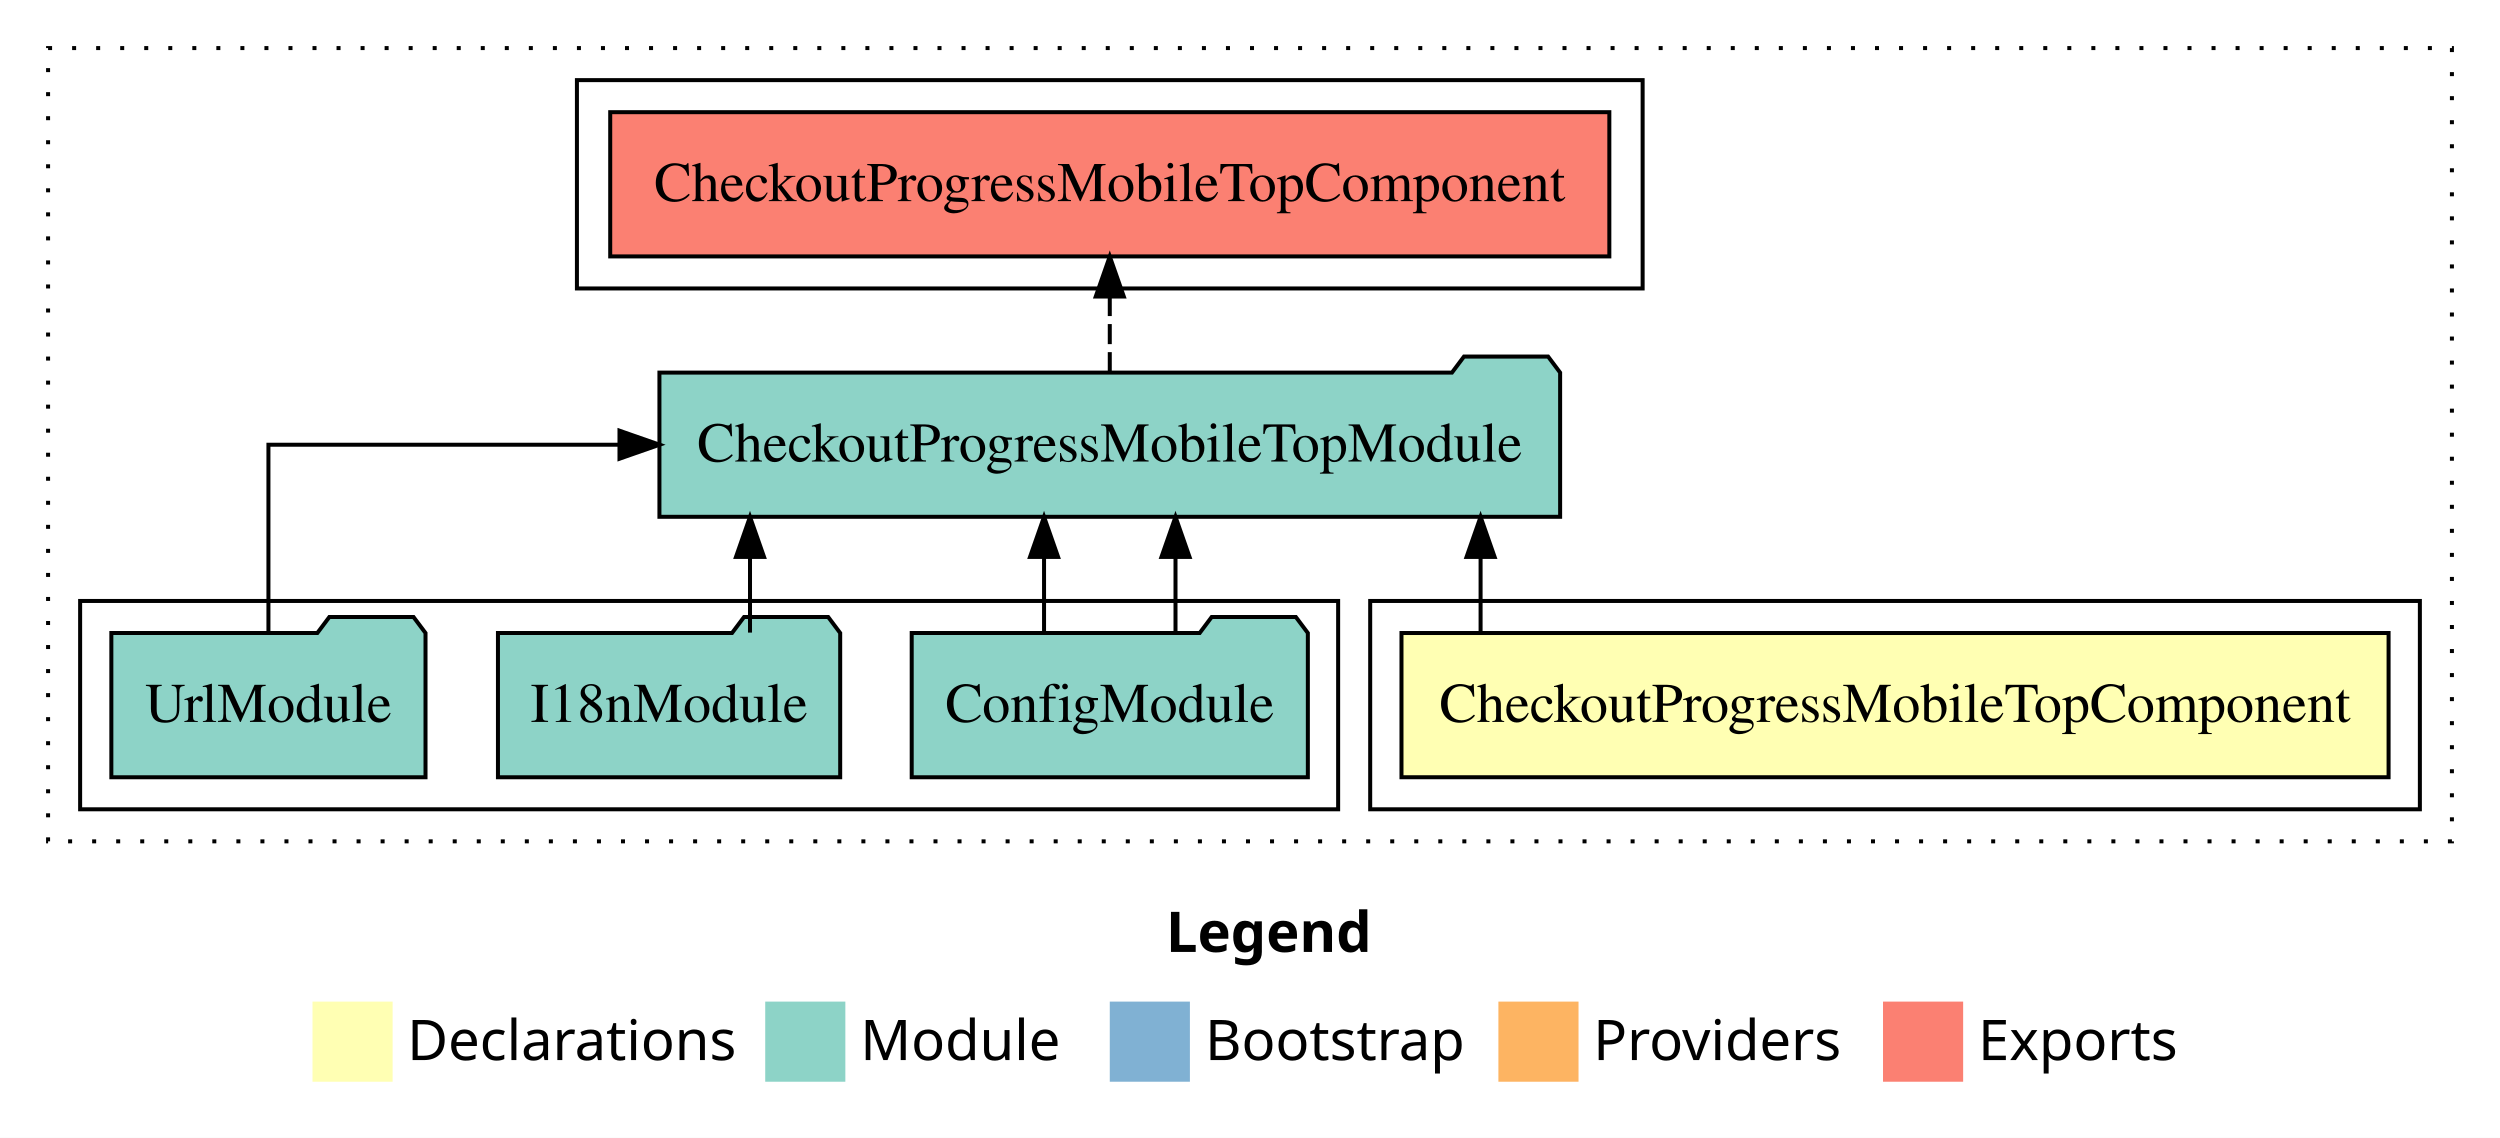
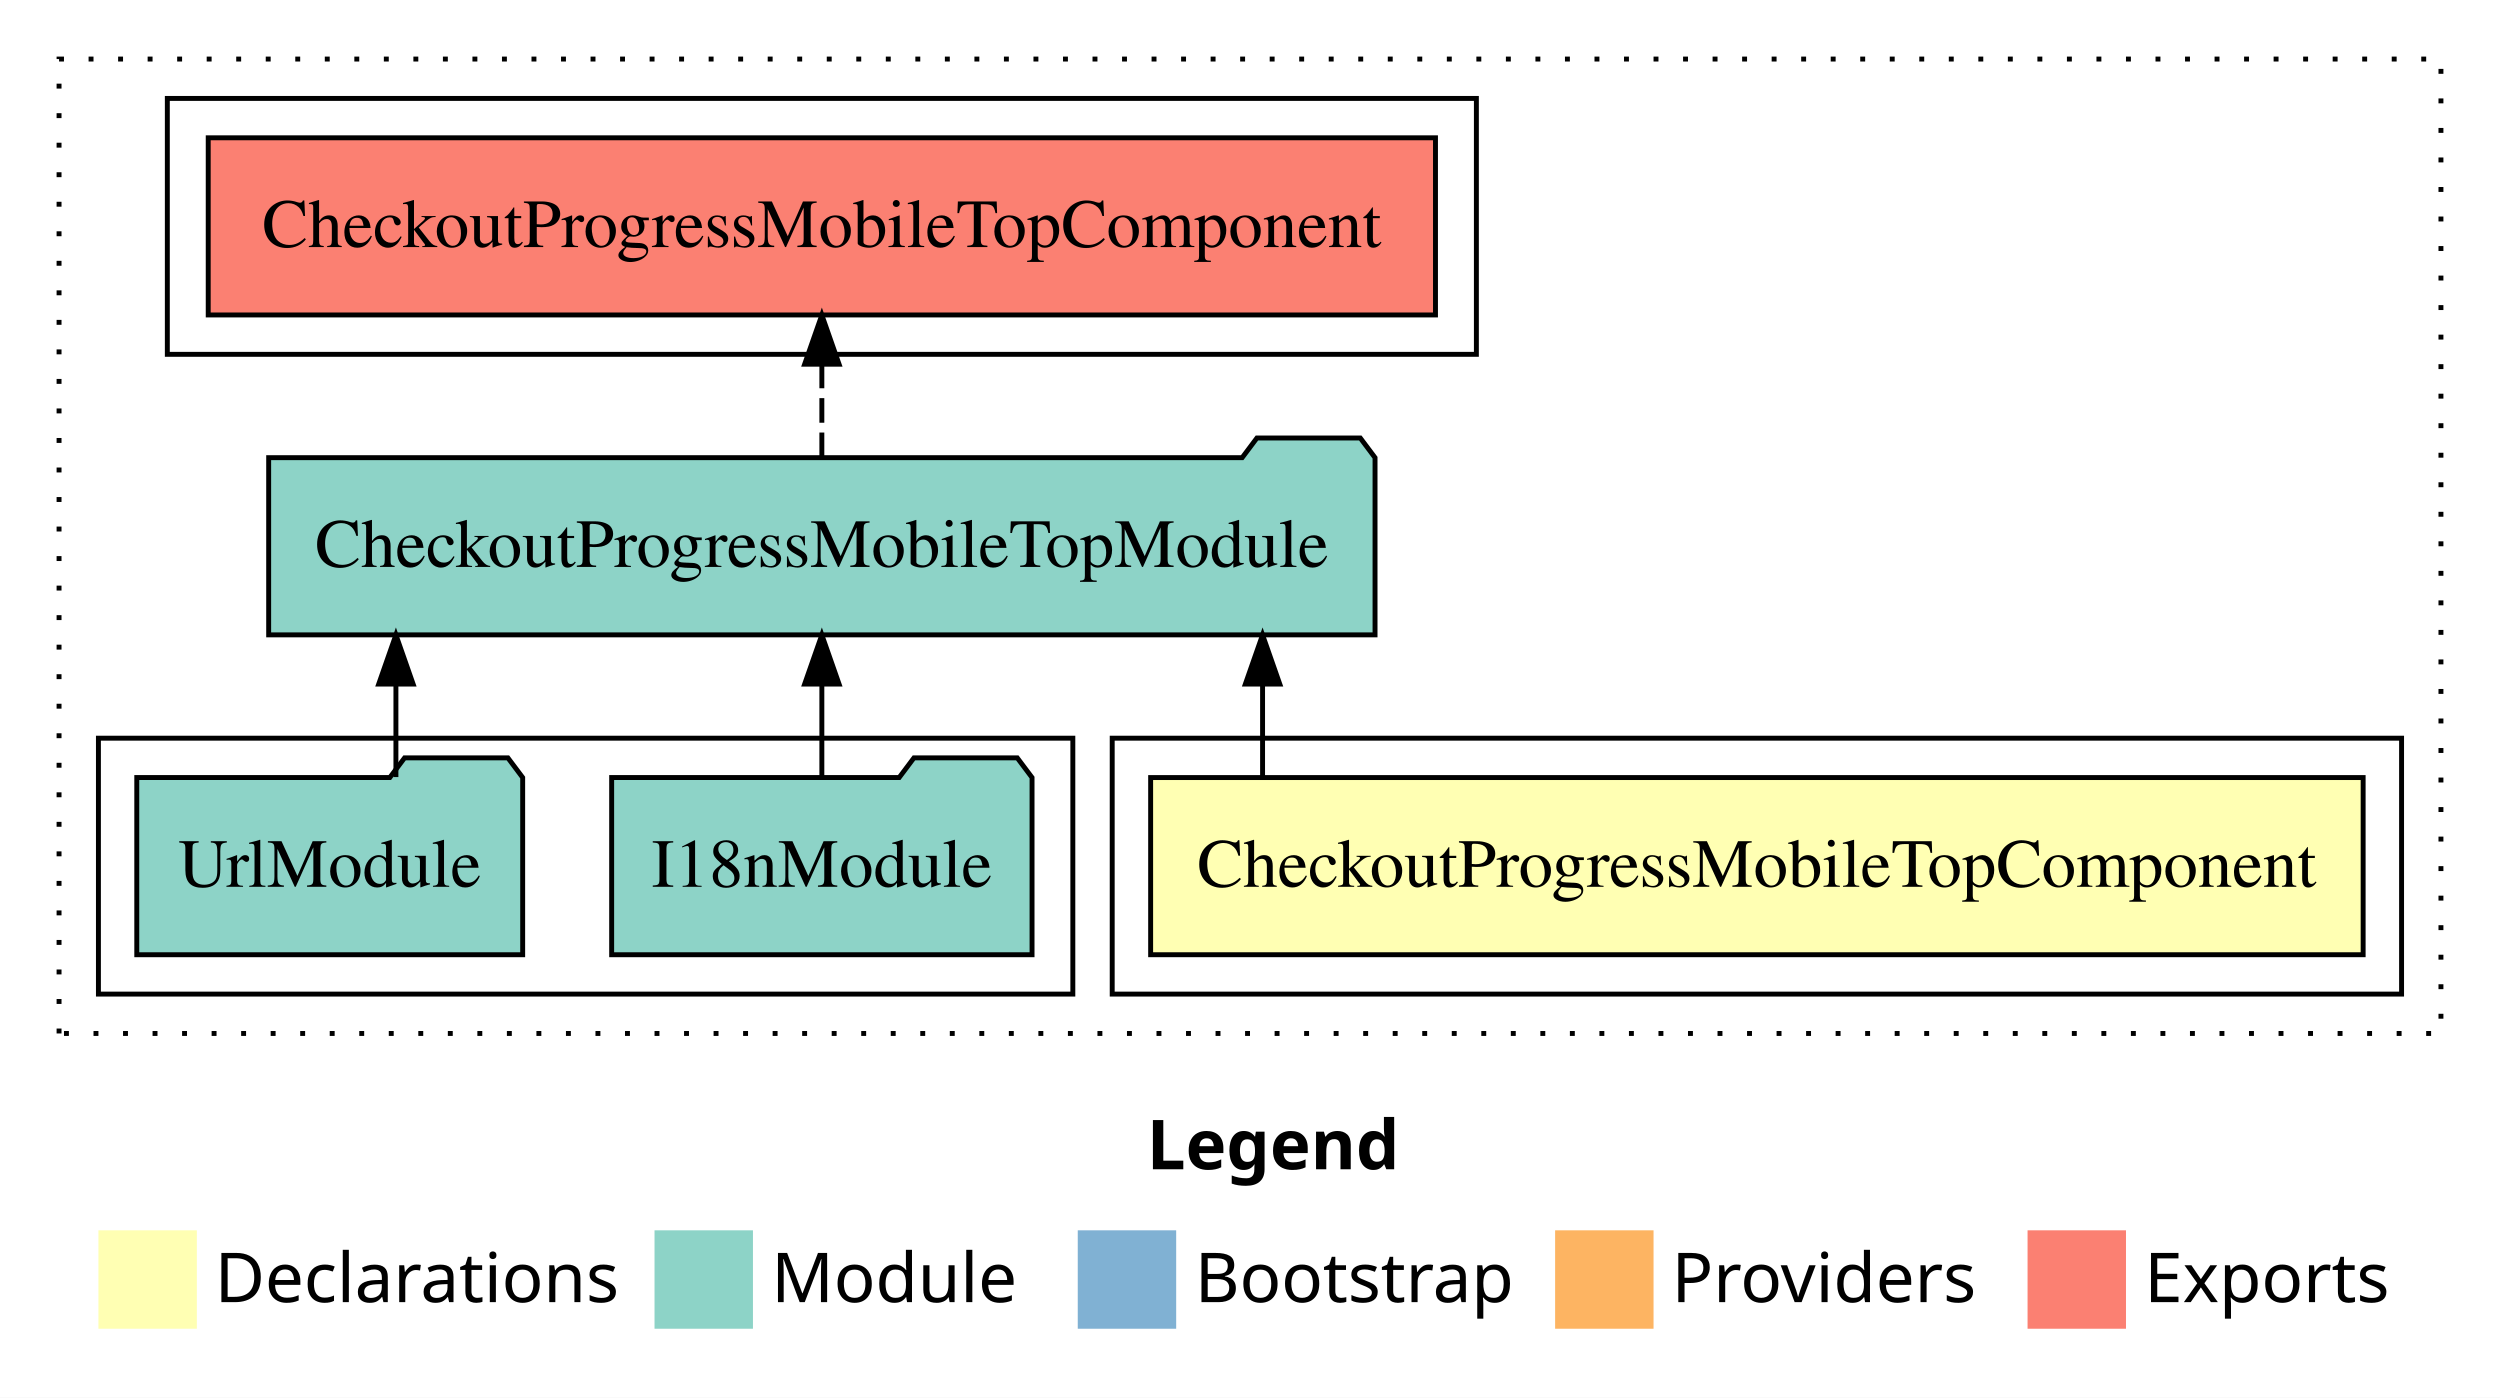
- <svg xmlns="http://www.w3.org/2000/svg" width="624pt" height="284pt" viewBox="0.00 0.00 624.00 284.00">
+ <svg xmlns="http://www.w3.org/2000/svg" width="508pt" height="284pt" viewBox="0.00 0.00 508.00 284.00">
  <g id="graph0" class="graph" transform="scale(1 1) rotate(0) translate(4 280)">
-     <polygon fill="#ffffff" stroke="transparent" points="-4,4 -4,-280 620,-280 620,4 -4,4" />
-     <text text-anchor="start" x="287.009" y="-42.4" font-family="sans-serif" font-weight="bold" font-size="14.00" fill="#000000">Legend</text>
-     <polygon fill="#ffffb3" stroke="transparent" points="74,-10 74,-30 94,-30 94,-10 74,-10" />
-     <text text-anchor="start" x="97.629" y="-15.4" font-family="sans-serif" font-size="14.00" fill="#000000">  Declarations</text>
-     <polygon fill="#8dd3c7" stroke="transparent" points="187,-10 187,-30 207,-30 207,-10 187,-10" />
-     <text text-anchor="start" x="210.725" y="-15.4" font-family="sans-serif" font-size="14.00" fill="#000000">  Module</text>
-     <polygon fill="#80b1d3" stroke="transparent" points="273,-10 273,-30 293,-30 293,-10 273,-10" />
-     <text text-anchor="start" x="296.781" y="-15.4" font-family="sans-serif" font-size="14.00" fill="#000000">  Bootstrap</text>
-     <polygon fill="#fdb462" stroke="transparent" points="370,-10 370,-30 390,-30 390,-10 370,-10" />
-     <text text-anchor="start" x="393.673" y="-15.4" font-family="sans-serif" font-size="14.00" fill="#000000">  Providers</text>
-     <polygon fill="#fb8072" stroke="transparent" points="466,-10 466,-30 486,-30 486,-10 466,-10" />
-     <text text-anchor="start" x="489.726" y="-15.4" font-family="sans-serif" font-size="14.00" fill="#000000">  Exports</text>
+     <polygon fill="#ffffff" stroke="transparent" points="-4,4 -4,-280 504,-280 504,4 -4,4" />
+     <text text-anchor="start" x="229.009" y="-42.4" font-family="sans-serif" font-weight="bold" font-size="14.00" fill="#000000">Legend</text>
+     <polygon fill="#ffffb3" stroke="transparent" points="16,-10 16,-30 36,-30 36,-10 16,-10" />
+     <text text-anchor="start" x="39.629" y="-15.4" font-family="sans-serif" font-size="14.00" fill="#000000">  Declarations</text>
+     <polygon fill="#8dd3c7" stroke="transparent" points="129,-10 129,-30 149,-30 149,-10 129,-10" />
+     <text text-anchor="start" x="152.725" y="-15.4" font-family="sans-serif" font-size="14.00" fill="#000000">  Module</text>
+     <polygon fill="#80b1d3" stroke="transparent" points="215,-10 215,-30 235,-30 235,-10 215,-10" />
+     <text text-anchor="start" x="238.781" y="-15.4" font-family="sans-serif" font-size="14.00" fill="#000000">  Bootstrap</text>
+     <polygon fill="#fdb462" stroke="transparent" points="312,-10 312,-30 332,-30 332,-10 312,-10" />
+     <text text-anchor="start" x="335.673" y="-15.4" font-family="sans-serif" font-size="14.00" fill="#000000">  Providers</text>
+     <polygon fill="#fb8072" stroke="transparent" points="408,-10 408,-30 428,-30 428,-10 408,-10" />
+     <text text-anchor="start" x="431.726" y="-15.4" font-family="sans-serif" font-size="14.00" fill="#000000">  Exports</text>
    <g id="clust1" class="cluster">
-       <polygon fill="none" stroke="#000000" stroke-dasharray="1,5" points="8,-70 8,-268 608,-268 608,-70 8,-70" />
+       <polygon fill="none" stroke="#000000" stroke-dasharray="1,5" points="8,-70 8,-268 492,-268 492,-70 8,-70" />
    </g>
    <g id="clust2" class="cluster">
-       <polygon fill="none" stroke="#000000" points="338,-78 338,-130 600,-130 600,-78 338,-78" />
+       <polygon fill="none" stroke="#000000" points="222,-78 222,-130 484,-130 484,-78 222,-78" />
    </g>
    <g id="clust4" class="cluster">
-       <polygon fill="none" stroke="#000000" points="16,-78 16,-130 330,-130 330,-78 16,-78" />
+       <polygon fill="none" stroke="#000000" points="16,-78 16,-130 214,-130 214,-78 16,-78" />
    </g>
    <g id="clust5" class="cluster">
-       <polygon fill="none" stroke="#000000" points="140,-208 140,-260 406,-260 406,-208 140,-208" />
+       <polygon fill="none" stroke="#000000" points="30,-208 30,-260 296,-260 296,-208 30,-208" />
    </g>
    <g id="node1" class="node">
-       <polygon fill="#ffffb3" stroke="#000000" points="592.189,-122 345.81,-122 345.81,-86 592.189,-86 592.189,-122" />
-       <text text-anchor="middle" x="469" y="-99.8" font-family="Times,serif" font-size="14.00" fill="#000000">CheckoutProgressMobileTopComponent</text>
+       <polygon fill="#ffffb3" stroke="#000000" points="476.19,-122 229.81,-122 229.81,-86 476.19,-86 476.19,-122" />
+       <text text-anchor="middle" x="353" y="-99.8" font-family="Times,serif" font-size="14.00" fill="#000000">CheckoutProgressMobileTopComponent</text>
    </g>
    <g id="node2" class="node">
-       <polygon fill="#8dd3c7" stroke="#000000" points="385.407,-187 382.407,-191 361.407,-191 358.407,-187 160.593,-187 160.593,-151 385.407,-151 385.407,-187" />
-       <text text-anchor="middle" x="273" y="-164.8" font-family="Times,serif" font-size="14.00" fill="#000000">CheckoutProgressMobileTopModule</text>
+       <polygon fill="#8dd3c7" stroke="#000000" points="275.407,-187 272.407,-191 251.407,-191 248.407,-187 50.593,-187 50.593,-151 275.407,-151 275.407,-187" />
+       <text text-anchor="middle" x="163" y="-164.8" font-family="Times,serif" font-size="14.00" fill="#000000">CheckoutProgressMobileTopModule</text>
    </g>
    <g id="edge1" class="edge">
-       <path fill="none" stroke="#000000" d="M365.554,-122.106C365.554,-122.106 365.554,-140.991 365.554,-140.991" />
-       <polygon fill="#000000" stroke="#000000" points="362.054,-140.991 365.554,-150.991 369.054,-140.991 362.054,-140.991" />
+       <path fill="none" stroke="#000000" d="M252.554,-122.106C252.554,-122.106 252.554,-140.991 252.554,-140.991" />
+       <polygon fill="#000000" stroke="#000000" points="249.054,-140.991 252.554,-150.991 256.054,-140.991 249.054,-140.991" />
    </g>
-     <g id="node6" class="node">
-       <polygon fill="#fb8072" stroke="#000000" points="397.69,-252 148.31,-252 148.31,-216 397.69,-216 397.69,-252" />
-       <text text-anchor="middle" x="273" y="-229.8" font-family="Times,serif" font-size="14.00" fill="#000000">CheckoutProgressMobileTopComponent </text>
+     <g id="node5" class="node">
+       <polygon fill="#fb8072" stroke="#000000" points="287.69,-252 38.31,-252 38.31,-216 287.69,-216 287.69,-252" />
+       <text text-anchor="middle" x="163" y="-229.8" font-family="Times,serif" font-size="14.00" fill="#000000">CheckoutProgressMobileTopComponent </text>
    </g>
-     <g id="edge6" class="edge">
-       <path fill="none" stroke="#000000" stroke-dasharray="5,2" d="M273,-187.106C273,-187.106 273,-205.991 273,-205.991" />
-       <polygon fill="#000000" stroke="#000000" points="269.5,-205.991 273,-215.991 276.5,-205.991 269.5,-205.991" />
+     <g id="edge4" class="edge">
+       <path fill="none" stroke="#000000" stroke-dasharray="5,2" d="M163,-187.106C163,-187.106 163,-205.991 163,-205.991" />
+       <polygon fill="#000000" stroke="#000000" points="159.5,-205.991 163,-215.991 166.5,-205.991 159.5,-205.991" />
    </g>
    <g id="node3" class="node">
-       <polygon fill="#8dd3c7" stroke="#000000" points="322.439,-122 319.439,-126 298.439,-126 295.439,-122 223.561,-122 223.561,-86 322.439,-86 322.439,-122" />
-       <text text-anchor="middle" x="273" y="-99.8" font-family="Times,serif" font-size="14.00" fill="#000000">ConfigModule</text>
-     </g>
-     <g id="edge2" class="edge">
-       <path fill="none" stroke="#000000" d="M256.594,-122.106C256.594,-122.106 256.594,-140.991 256.594,-140.991" />
-       <polygon fill="#000000" stroke="#000000" points="253.094,-140.991 256.594,-150.991 260.094,-140.991 253.094,-140.991" />
-     </g>
-     <g id="edge3" class="edge">
-       <path fill="none" stroke="#000000" d="M289.406,-122.106C289.406,-122.106 289.406,-140.991 289.406,-140.991" />
-       <polygon fill="#000000" stroke="#000000" points="285.906,-140.991 289.406,-150.991 292.906,-140.991 285.906,-140.991" />
-     </g>
-     <g id="node4" class="node">
      <polygon fill="#8dd3c7" stroke="#000000" points="205.711,-122 202.711,-126 181.711,-126 178.711,-122 120.289,-122 120.289,-86 205.711,-86 205.711,-122" />
      <text text-anchor="middle" x="163" y="-99.8" font-family="Times,serif" font-size="14.00" fill="#000000">I18nModule</text>
    </g>
-     <g id="edge4" class="edge">
-       <path fill="none" stroke="#000000" d="M183.201,-122.106C183.201,-122.106 183.201,-140.991 183.201,-140.991" />
-       <polygon fill="#000000" stroke="#000000" points="179.701,-140.991 183.201,-150.991 186.701,-140.991 179.701,-140.991" />
+     <g id="edge2" class="edge">
+       <path fill="none" stroke="#000000" d="M163,-122.106C163,-122.106 163,-140.991 163,-140.991" />
+       <polygon fill="#000000" stroke="#000000" points="159.5,-140.991 163,-150.991 166.5,-140.991 159.5,-140.991" />
    </g>
-     <g id="node5" class="node">
+     <g id="node4" class="node">
      <polygon fill="#8dd3c7" stroke="#000000" points="102.208,-122 99.208,-126 78.208,-126 75.208,-122 23.792,-122 23.792,-86 102.208,-86 102.208,-122" />
      <text text-anchor="middle" x="63" y="-99.8" font-family="Times,serif" font-size="14.00" fill="#000000">UrlModule</text>
    </g>
-     <g id="edge5" class="edge">
-       <path fill="none" stroke="#000000" d="M63,-122.106C63,-141.339 63,-169 63,-169 63,-169 150.623,-169 150.623,-169" />
-       <polygon fill="#000000" stroke="#000000" points="150.623,-172.5 160.623,-169 150.623,-165.5 150.623,-172.5" />
+     <g id="edge3" class="edge">
+       <path fill="none" stroke="#000000" d="M76.45,-122.106C76.45,-122.106 76.45,-140.991 76.45,-140.991" />
+       <polygon fill="#000000" stroke="#000000" points="72.95,-140.991 76.45,-150.991 79.95,-140.991 72.95,-140.991" />
    </g>
  </g>
</svg>
